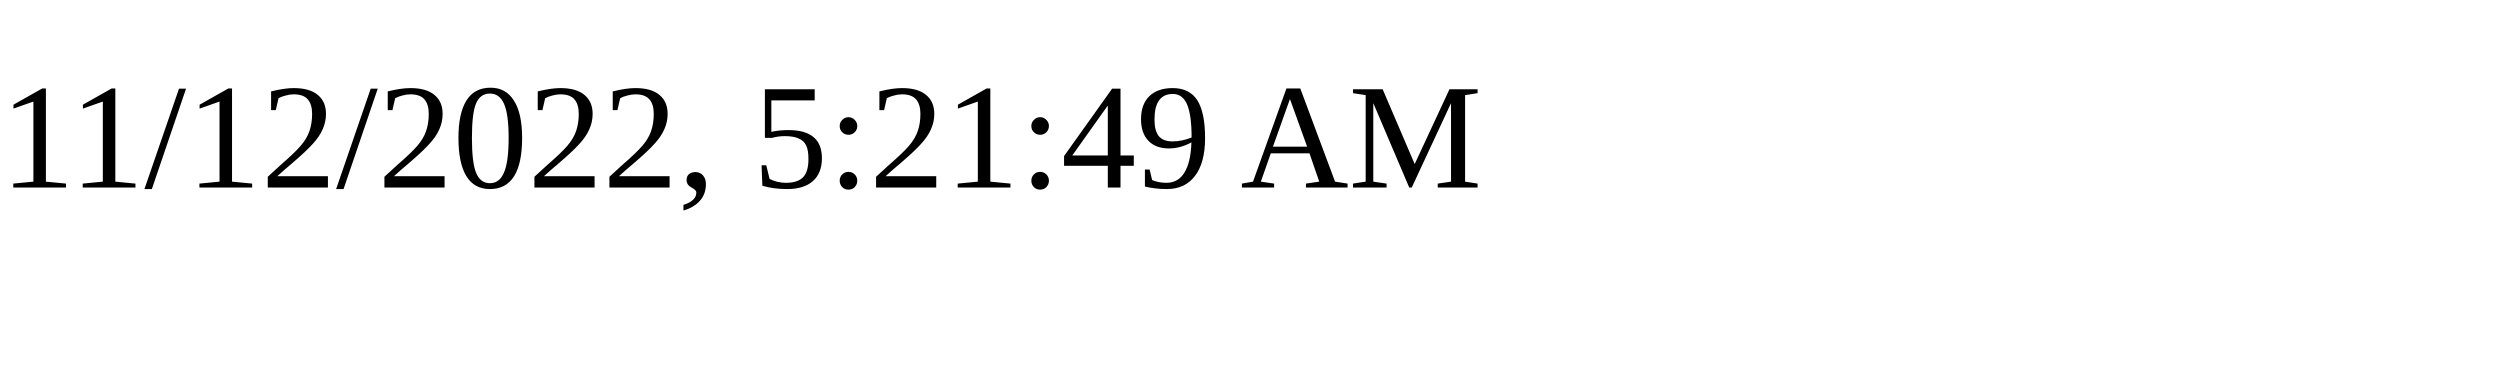
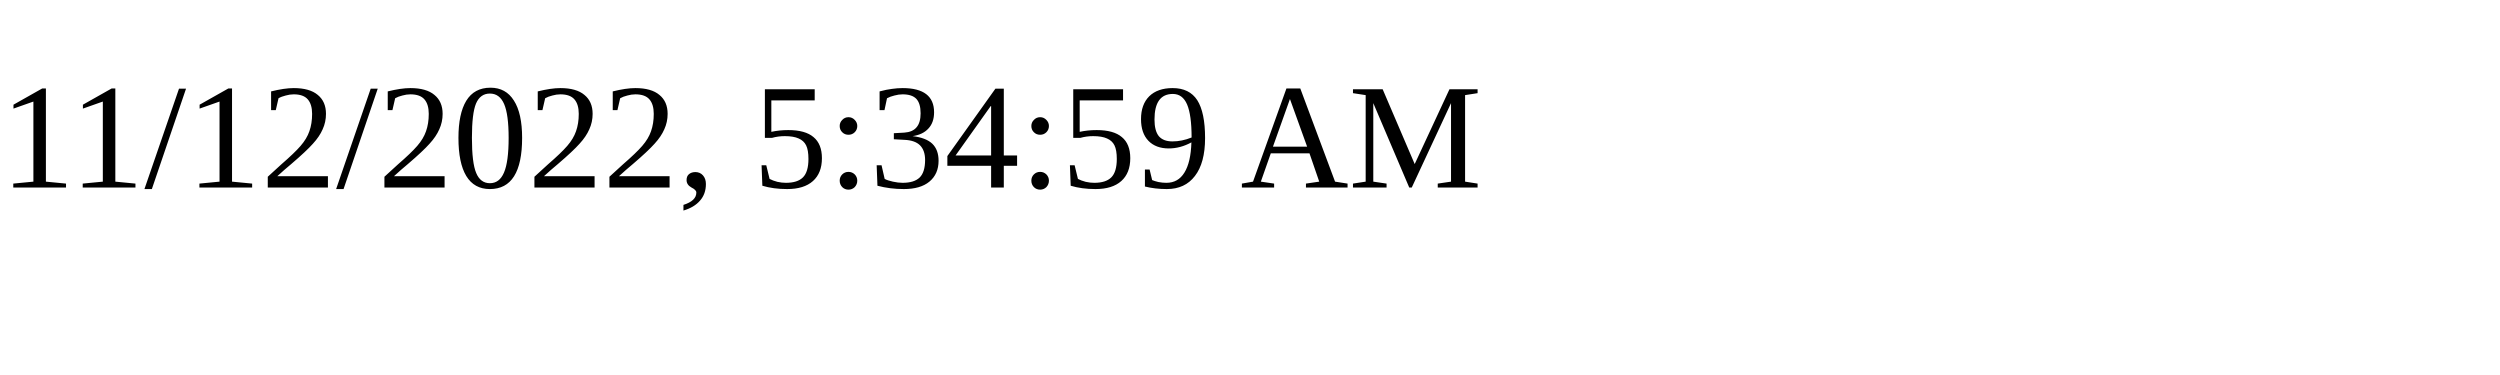
<svg xmlns="http://www.w3.org/2000/svg" height="30" width="200">
-   <text x="0" y="15">11/12/2022, 5:21:49 AM</text>
+   <text x="0" y="15">11/12/2022, 5:34:59 AM</text>
</svg>
